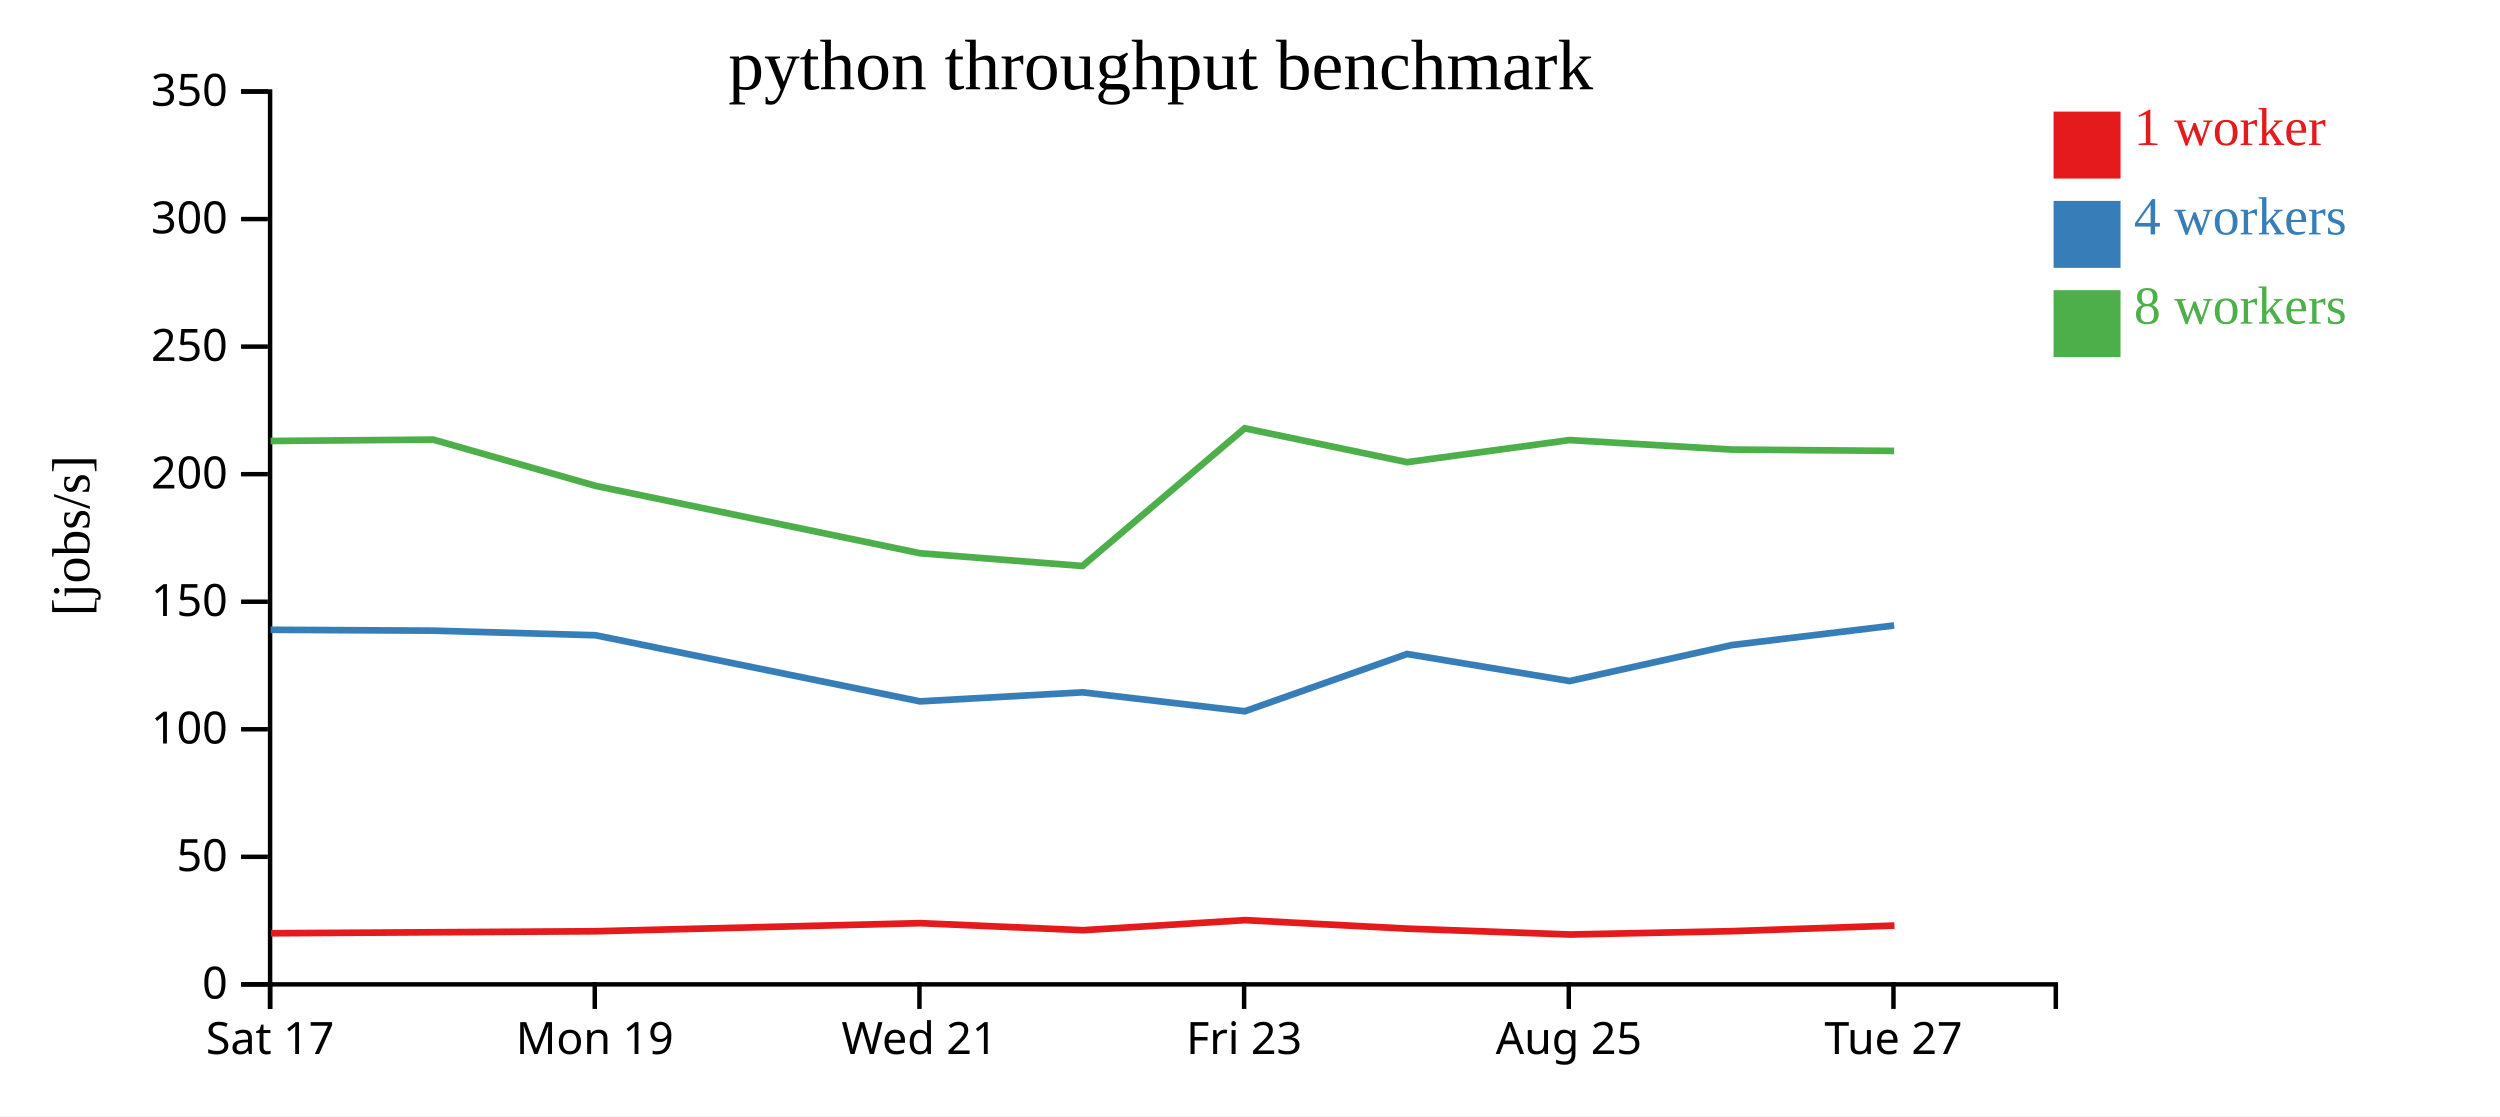
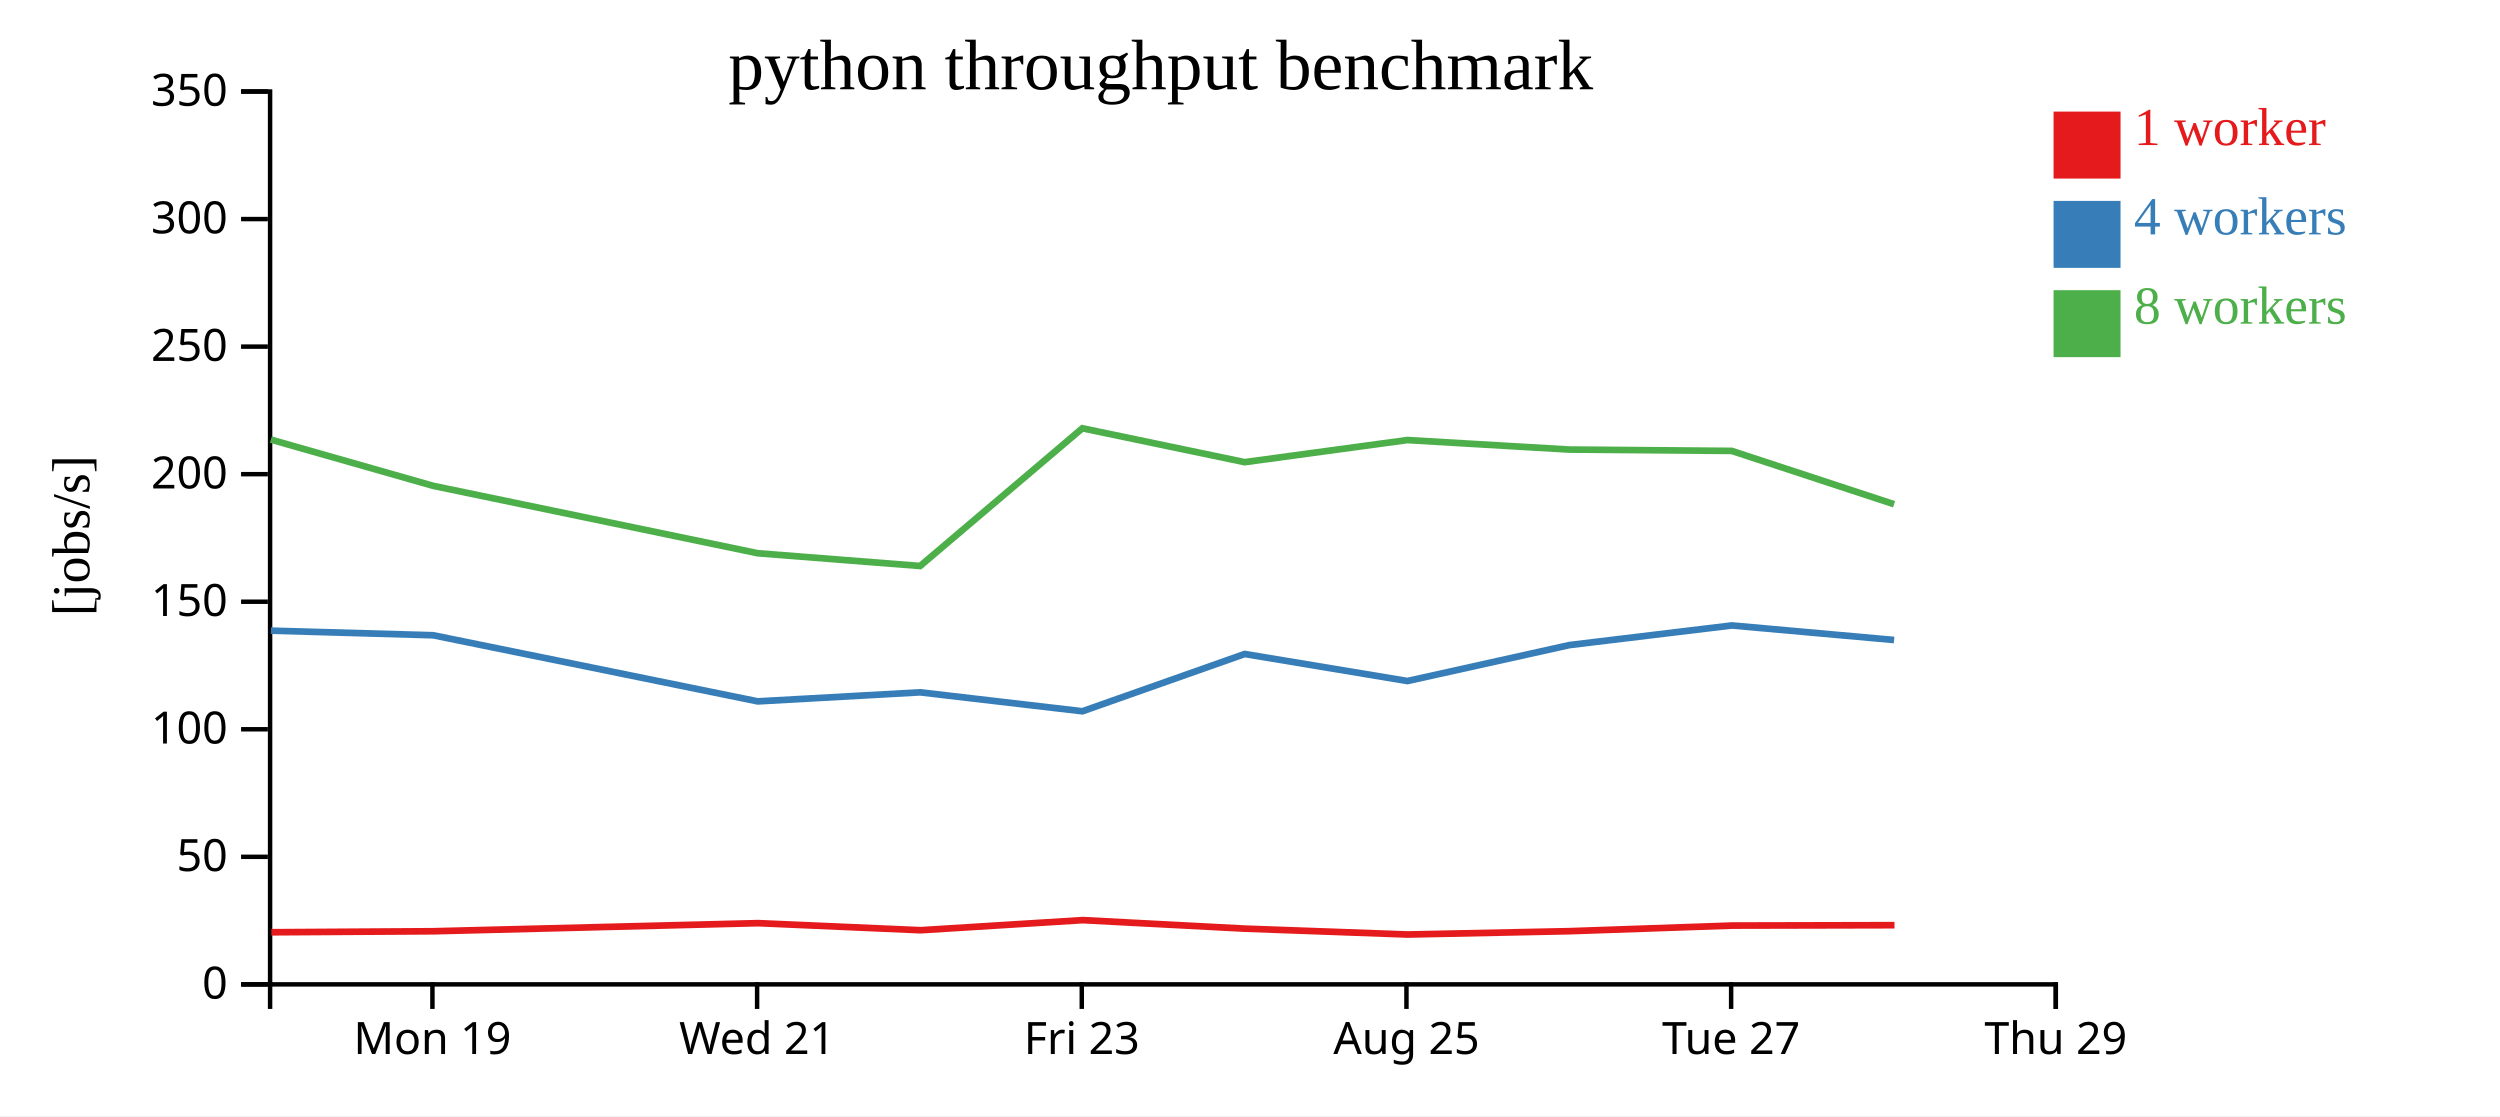
<svg xmlns="http://www.w3.org/2000/svg" width="560" height="250">
  <rect width="100%" height="100%" fill="white" />
  <g transform="translate(60,20)">
    <g transform="translate(0,200)" fill="none" font-size="10" font-family="sans-serif" text-anchor="middle">
      <path class="domain" stroke="currentColor" d="M0.5,6V0.5H400.5V6" />
-       <g class="tick" opacity="1" transform="translate(0.5,0)">
-         <line stroke="currentColor" y2="6" />
-         <text fill="currentColor" y="9" dy="0.71em">Sat 17</text>
-       </g>
-       <g class="tick" opacity="1" transform="translate(73.22727,0)">
+       <g class="tick" opacity="1" transform="translate(36.86364,0)">
        <line stroke="currentColor" y2="6" />
        <text fill="currentColor" y="9" dy="0.71em">Mon 19</text>
      </g>
-       <g class="tick" opacity="1" transform="translate(145.9545,0)">
+       <g class="tick" opacity="1" transform="translate(109.5909,0)">
        <line stroke="currentColor" y2="6" />
        <text fill="currentColor" y="9" dy="0.71em">Wed 21</text>
      </g>
-       <g class="tick" opacity="1" transform="translate(218.6818,0)">
+       <g class="tick" opacity="1" transform="translate(182.3182,0)">
        <line stroke="currentColor" y2="6" />
        <text fill="currentColor" y="9" dy="0.71em">Fri 23</text>
      </g>
-       <g class="tick" opacity="1" transform="translate(291.4091,0)">
+       <g class="tick" opacity="1" transform="translate(255.0455,0)">
        <line stroke="currentColor" y2="6" />
        <text fill="currentColor" y="9" dy="0.71em">Aug 25</text>
      </g>
-       <g class="tick" opacity="1" transform="translate(364.1364,0)">
+       <g class="tick" opacity="1" transform="translate(327.7727,0)">
        <line stroke="currentColor" y2="6" />
        <text fill="currentColor" y="9" dy="0.71em">Tue 27</text>
+       </g>
+       <g class="tick" opacity="1" transform="translate(400.5,0)">
+         <line stroke="currentColor" y2="6" />
+         <text fill="currentColor" y="9" dy="0.71em">Thu 29</text>
      </g>
    </g>
    <g fill="none" font-size="10" font-family="sans-serif" text-anchor="end">
      <path class="domain" stroke="currentColor" d="M-6,200.5H0.5V0.5H-6" />
      <g class="tick" opacity="1" transform="translate(0,200.5)">
        <line stroke="currentColor" x2="-6" />
        <text fill="currentColor" x="-9" dy="0.32em">0</text>
      </g>
      <g class="tick" opacity="1" transform="translate(0,171.9286)">
        <line stroke="currentColor" x2="-6" />
        <text fill="currentColor" x="-9" dy="0.32em">50</text>
      </g>
      <g class="tick" opacity="1" transform="translate(0,143.3571)">
        <line stroke="currentColor" x2="-6" />
        <text fill="currentColor" x="-9" dy="0.32em">100</text>
      </g>
      <g class="tick" opacity="1" transform="translate(0,114.7857)">
        <line stroke="currentColor" x2="-6" />
        <text fill="currentColor" x="-9" dy="0.32em">150</text>
      </g>
      <g class="tick" opacity="1" transform="translate(0,86.21429)">
        <line stroke="currentColor" x2="-6" />
        <text fill="currentColor" x="-9" dy="0.32em">200</text>
      </g>
      <g class="tick" opacity="1" transform="translate(0,57.64286)">
        <line stroke="currentColor" x2="-6" />
        <text fill="currentColor" x="-9" dy="0.32em">250</text>
      </g>
      <g class="tick" opacity="1" transform="translate(0,29.07143)">
        <line stroke="currentColor" x2="-6" />
        <text fill="currentColor" x="-9" dy="0.32em">300</text>
      </g>
      <g class="tick" opacity="1" transform="translate(0,0.5)">
        <line stroke="currentColor" x2="-6" />
        <text fill="currentColor" x="-9" dy="0.32em">350</text>
      </g>
    </g>
    <text text-anchor="middle" style="font-size: 12px" transform="rotate(-90)" y="-40" x="-100">[jobs/s]</text>
    <text text-anchor="middle" style="font-size: 16px" y="0" x="200">python throughput benchmark</text>
-     <path class="line" fill="none" stroke="#e41a1c" stroke-width="1.5" d="M0.698,189.052L37.145,188.827L73.475,188.6L146.18,186.786L182.559,188.369L218.887,186.109L255.258,188.017L291.72,189.331L328.016,188.582L364.366,187.329" />
-     <path class="line" fill="none" stroke="#377eb8" stroke-width="1.5" d="M0.604,121.073L37.043,121.269L73.383,122.297L146.09,137.109L182.463,135.08L218.824,139.326L255.169,126.495L291.614,132.551L327.927,124.494L364.288,120.102" />
-     <path class="line" fill="none" stroke="#4daf4a" stroke-width="1.5" d="M0.606,78.781L37.031,78.471L73.381,88.827L146.105,103.929L182.47,106.782L218.811,75.938L255.161,83.525L291.592,78.574L327.915,80.704L364.28,81.002" />
+     <path class="line" fill="none" stroke="#e41a1c" stroke-width="1.5" d="M0.782,188.827L37.111,188.6L109.817,186.786L146.195,188.369L182.524,186.109L218.894,188.017L255.357,189.331L291.653,188.582L328.002,187.329L364.368,187.243" />
+     <path class="line" fill="none" stroke="#377eb8" stroke-width="1.5" d="M0.679,121.269L37.02,122.297L109.726,137.109L146.099,135.08L182.46,139.326L218.806,126.495L255.251,132.551L291.563,124.494L327.924,120.102L364.28,123.36" />
+     <path class="line" fill="none" stroke="#4daf4a" stroke-width="1.5" d="M0.668,78.471L37.017,88.827L109.741,103.929L146.106,106.782L182.448,75.938L218.797,83.525L255.228,78.574L291.551,80.704L327.917,81.002L364.277,92.951" />
    <rect class="dot" x="400" y="5" width="15" height="15" style="fill: #e41a1c;" />
    <rect class="dot" x="400" y="25" width="15" height="15" style="fill: #377eb8;" />
    <rect class="dot" x="400" y="45" width="15" height="15" style="fill: #4daf4a;" />
    <text class="label" x="418" y="12.5" style="fill: #e41a1c; alignment-baseline: middle;" text-anchor="left">1 worker</text>
    <text class="label" x="418" y="32.5" style="fill: #377eb8; alignment-baseline: middle;" text-anchor="left">4 workers</text>
    <text class="label" x="418" y="52.5" style="fill: #4daf4a; alignment-baseline: middle;" text-anchor="left">8 workers</text>
  </g>
</svg>
